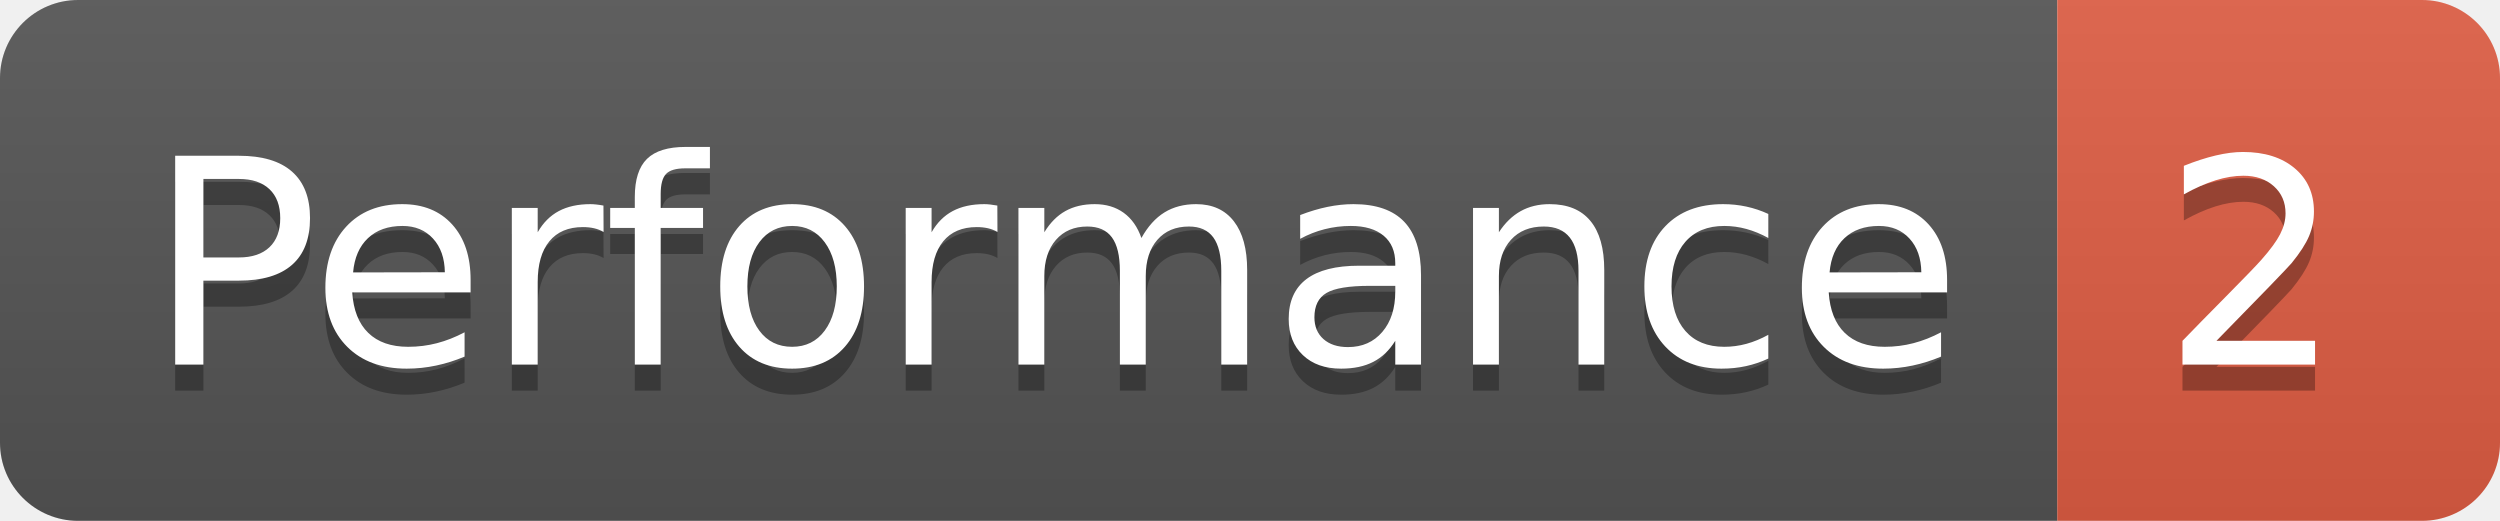
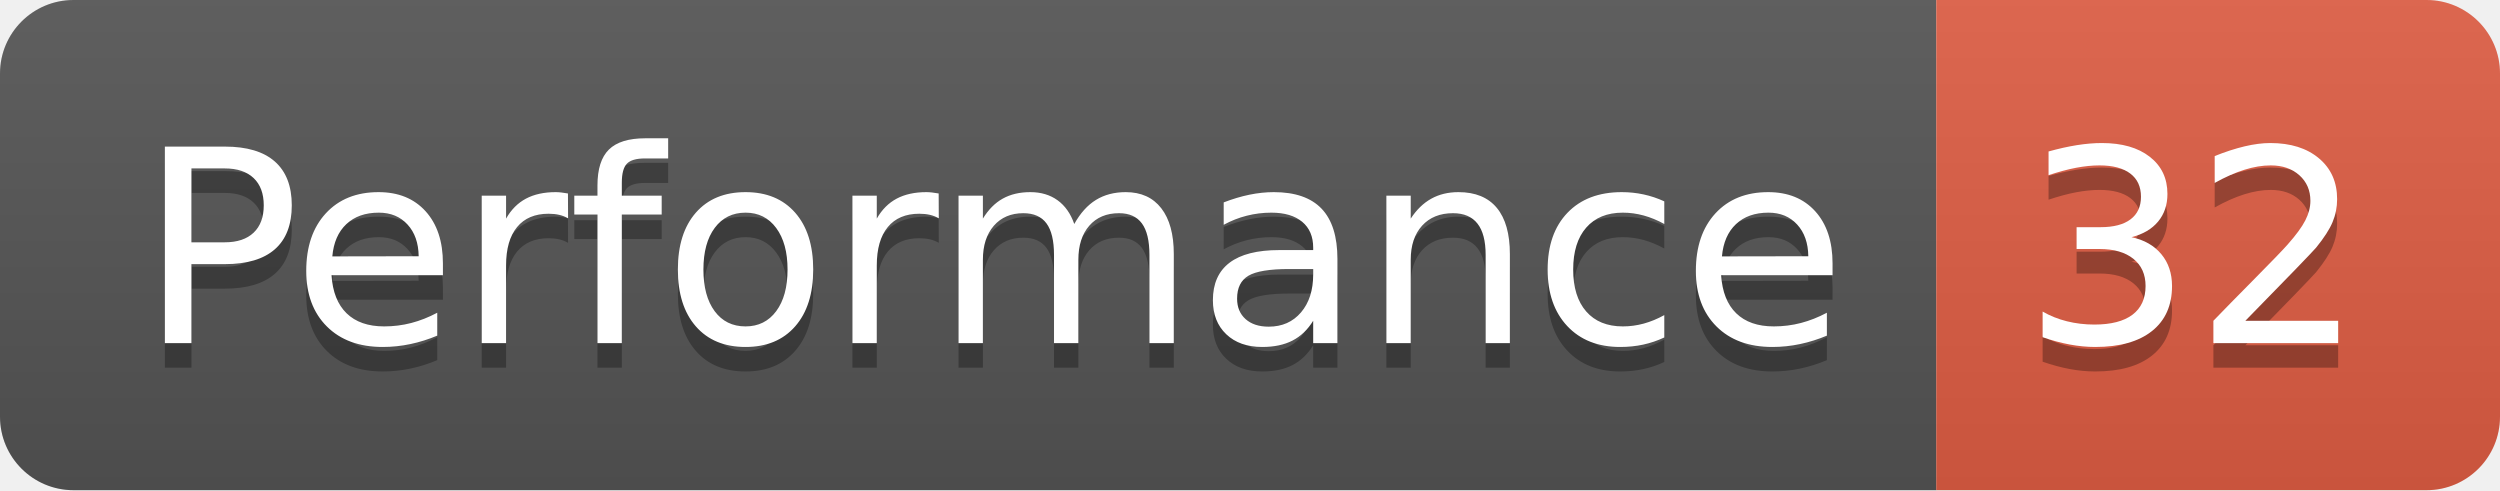
- <svg xmlns="http://www.w3.org/2000/svg" width="96" height="20" role="img" aria-label="Performance: 2">
+ <svg xmlns="http://www.w3.org/2000/svg" width="102" height="20" role="img" aria-label="Performance: 32">
  <linearGradient id="s" x2="0" y2="100%">
    <stop offset="0" stop-color="#bbb" stop-opacity=".1" />
    <stop offset="1" stop-opacity=".1" />
  </linearGradient>
  <clipPath id="r">
-     <rect width="96" height="20" rx="3" fill="#fff" />
+     <rect width="102" height="20" rx="3" fill="#fff" />
  </clipPath>
  <g clip-path="url(#r)">
    <rect width="79" height="20" fill="#555" />
-     <rect x="79" width="17" height="20" fill="#e05d44" />
-     <rect width="96" height="20" fill="url(#s)" />
+     <rect x="79" width="23" height="20" fill="#e05d44" />
+     <rect width="102" height="20" fill="url(#s)" />
  </g>
  <g fill="#fff" text-anchor="middle" font-family="Verdana,Geneva,DejaVu Sans,sans-serif" text-rendering="geometricPrecision" font-size="110">
    <text aria-hidden="true" x="405" y="150" fill="#010101" fill-opacity=".3" transform="scale(.1)" textLength="690">Performance</text>
    <text x="405" y="140" transform="scale(.1)" fill="#fff" textLength="690">Performance</text>
-     <text aria-hidden="true" x="865" y="150" fill="#010101" fill-opacity=".3" transform="scale(.1)" textLength="70">2</text>
-     <text x="865" y="140" transform="scale(.1)" fill="#fff" textLength="70">2</text>
+     <text aria-hidden="true" x="895" y="150" fill="#010101" fill-opacity=".3" transform="scale(.1)" textLength="130">32</text>
+     <text x="895" y="140" transform="scale(.1)" fill="#fff" textLength="130">32</text>
  </g>
</svg>
